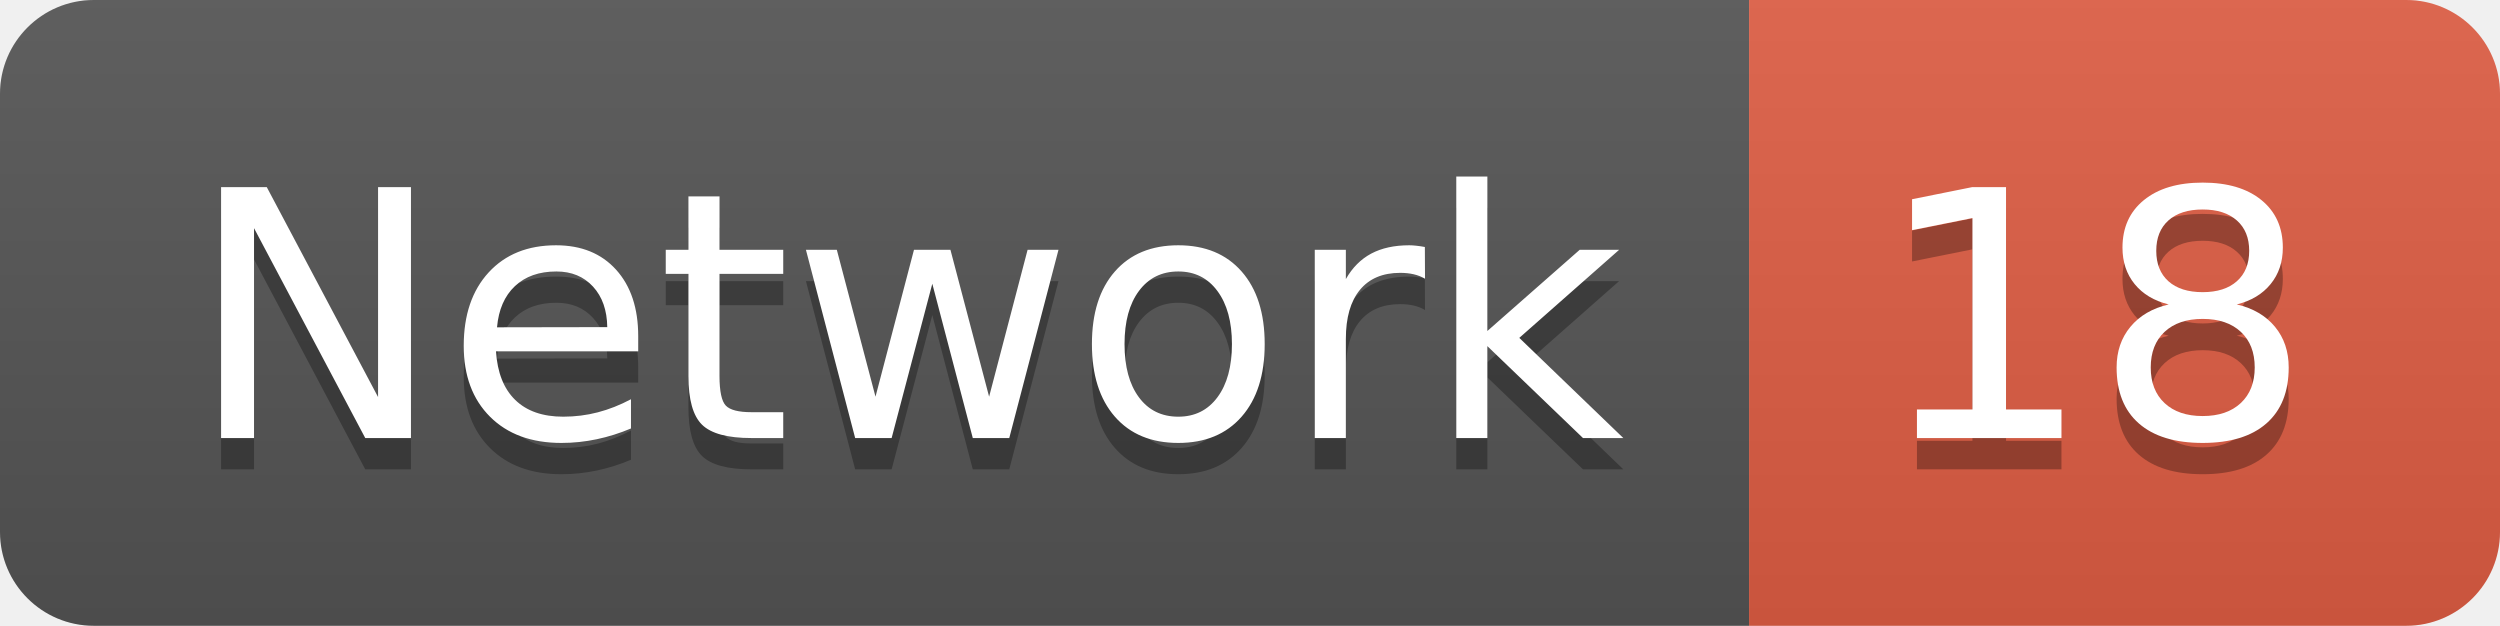
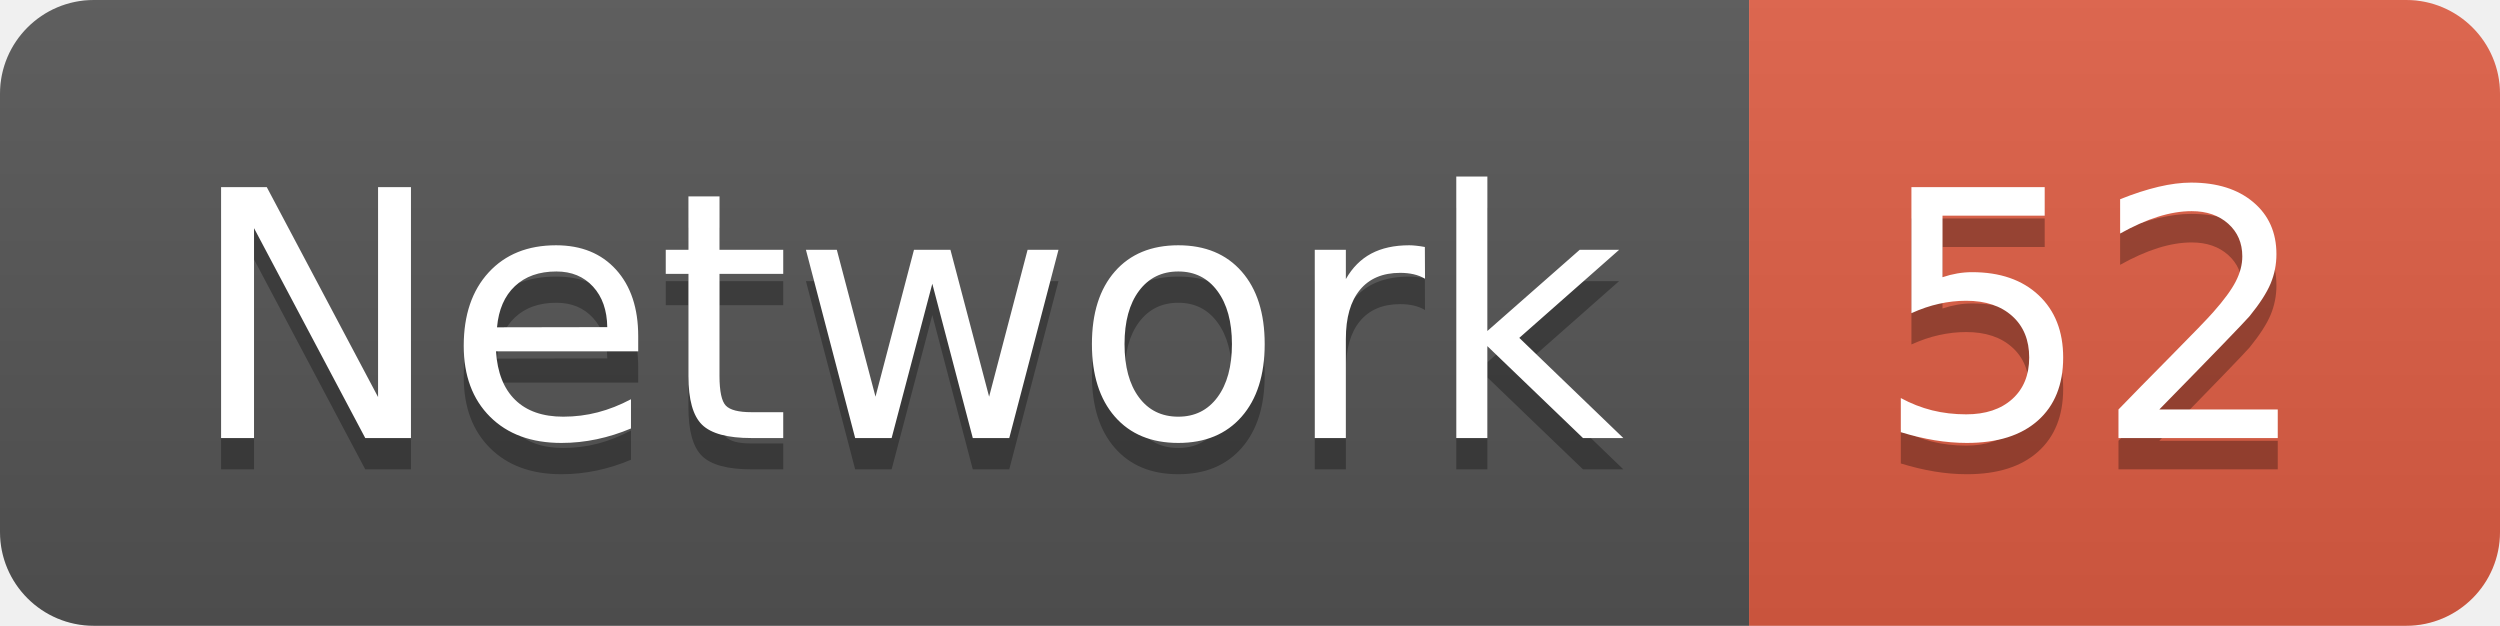
<svg xmlns="http://www.w3.org/2000/svg" width="79.9" height="20">
  <linearGradient id="smooth" x2="0" y2="100%">
    <stop offset="0" stop-color="#bbb" stop-opacity=".1" />
    <stop offset="1" stop-opacity=".1" />
  </linearGradient>
  <clipPath id="round">
    <rect width="79.9" height="20" rx="3" fill="#fff" />
  </clipPath>
  <g clip-path="url(#round)">
    <rect width="55.9" height="20" fill="#555" />
    <rect x="55.9" width="24.0" height="20" fill="#e05d44" />
    <rect width="79.9" height="20" fill="url(#smooth)" />
  </g>
  <g fill="#fff" text-anchor="middle" font-family="DejaVu Sans,Verdana,Geneva,sans-serif" font-size="110">
    <text x="289.5" y="150" fill="#010101" fill-opacity=".3" transform="scale(0.1)" textLength="459.0" lengthAdjust="spacing">Network</text>
    <text x="289.5" y="140" transform="scale(0.1)" textLength="459.0" lengthAdjust="spacing">Network</text>
-     <text x="669.0" y="150" fill="#010101" fill-opacity=".3" transform="scale(0.1)" textLength="140.0" lengthAdjust="spacing">18</text>
-     <text x="669.0" y="140" transform="scale(0.1)" textLength="140.0" lengthAdjust="spacing">18</text>
+     <text x="669.0" y="150" fill="#010101" fill-opacity=".3" transform="scale(0.1)" textLength="140.0" lengthAdjust="spacing">52</text>
+     <text x="669.0" y="140" transform="scale(0.1)" textLength="140.0" lengthAdjust="spacing">52</text>
  </g>
</svg>
